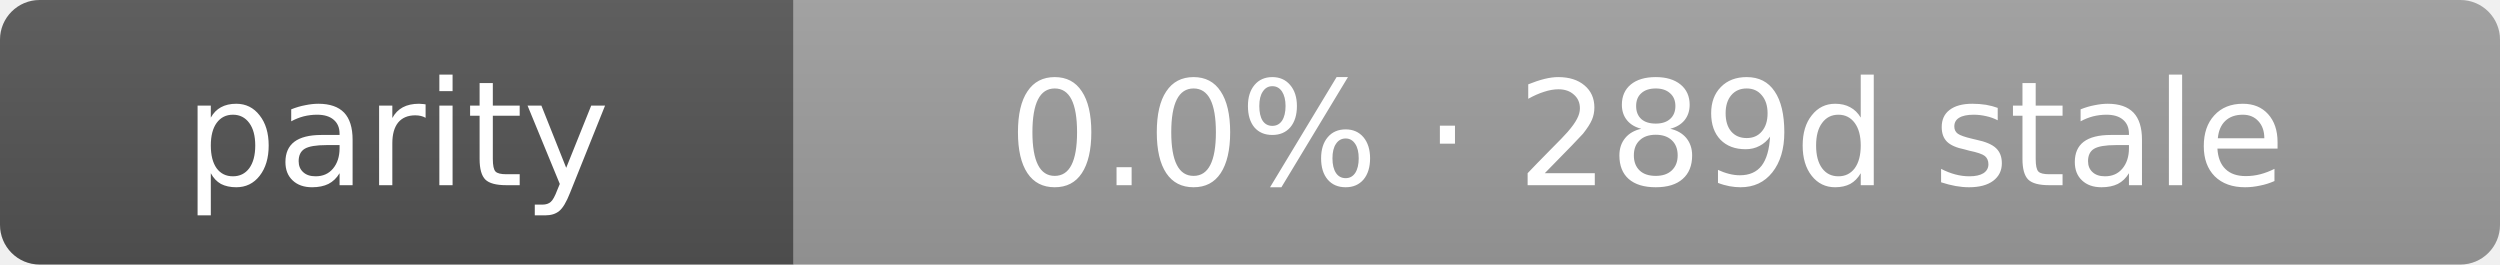
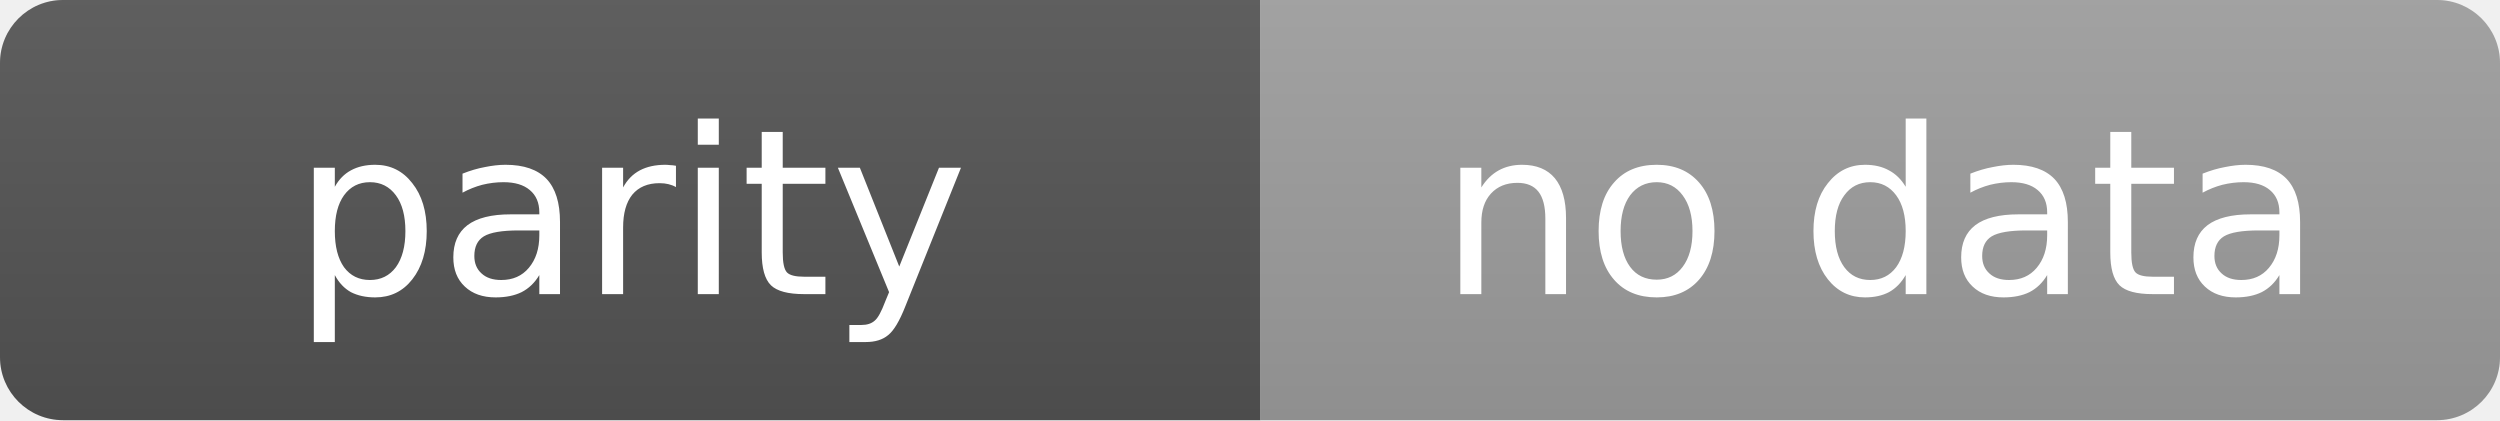
- <svg xmlns="http://www.w3.org/2000/svg" width="189" height="20" role="img" aria-label="parity: 0.0% · 289d stale">
+ <svg xmlns="http://www.w3.org/2000/svg" width="119" height="20" role="img" aria-label="parity: no data">
  <linearGradient id="s" x2="0" y2="100%">
    <stop offset="0" stop-color="#bbb" stop-opacity=".1" />
    <stop offset="1" stop-opacity=".1" />
  </linearGradient>
  <clipPath id="r">
-     <rect width="189" height="20" rx="3" fill="#fff" />
+     <rect width="119" height="20" rx="3" fill="#fff" />
  </clipPath>
  <g clip-path="url(#r)">
    <rect width="60" height="20" fill="#555" />
-     <rect x="60" width="129" height="20" fill="#9f9f9f" />
-     <rect width="189" height="20" fill="url(#s)" />
+     <rect x="60" width="59" height="20" fill="#9f9f9f" />
+     <rect width="119" height="20" fill="url(#s)" />
  </g>
  <g fill="#fff" text-anchor="middle" font-family="Verdana,Geneva,DejaVu Sans,sans-serif" text-rendering="geometricPrecision" font-size="11">
    <text x="30.0" y="14">parity</text>
-     <text x="124.5" y="14">0.0% · 289d stale</text>
+     <text x="89.5" y="14">no data</text>
  </g>
</svg>
